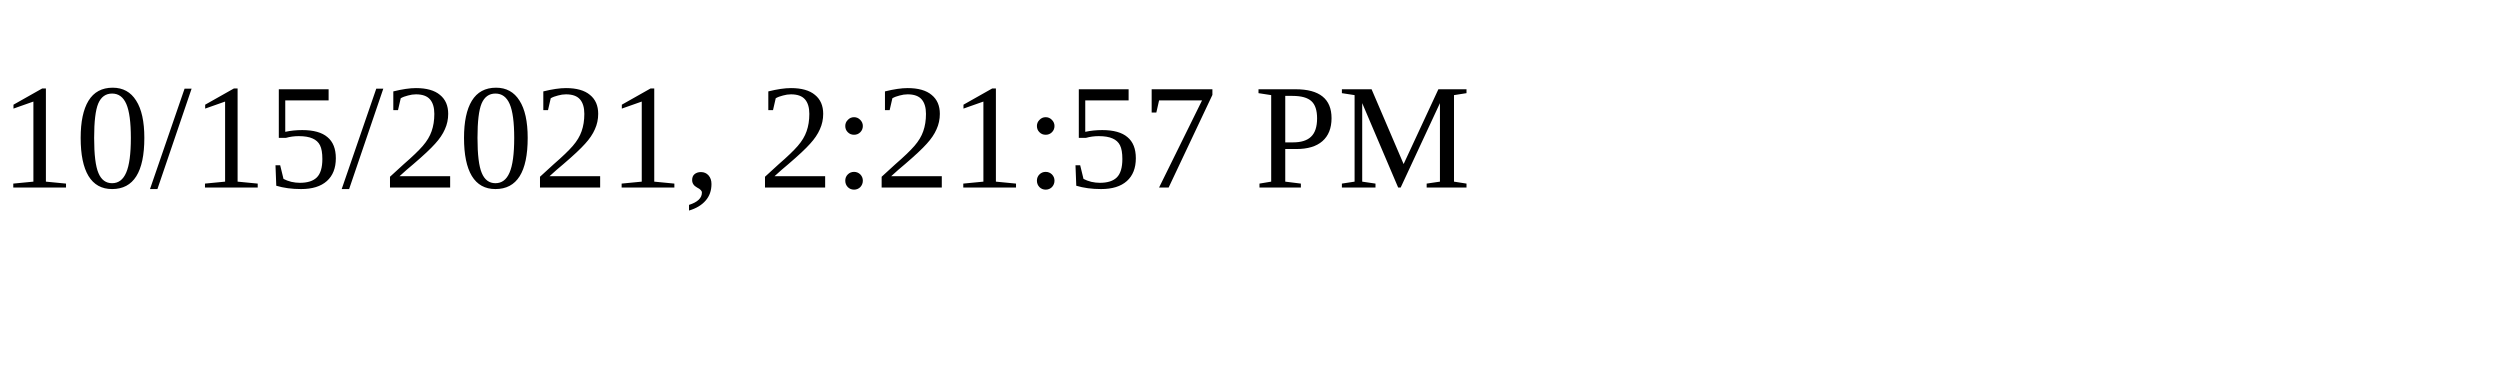
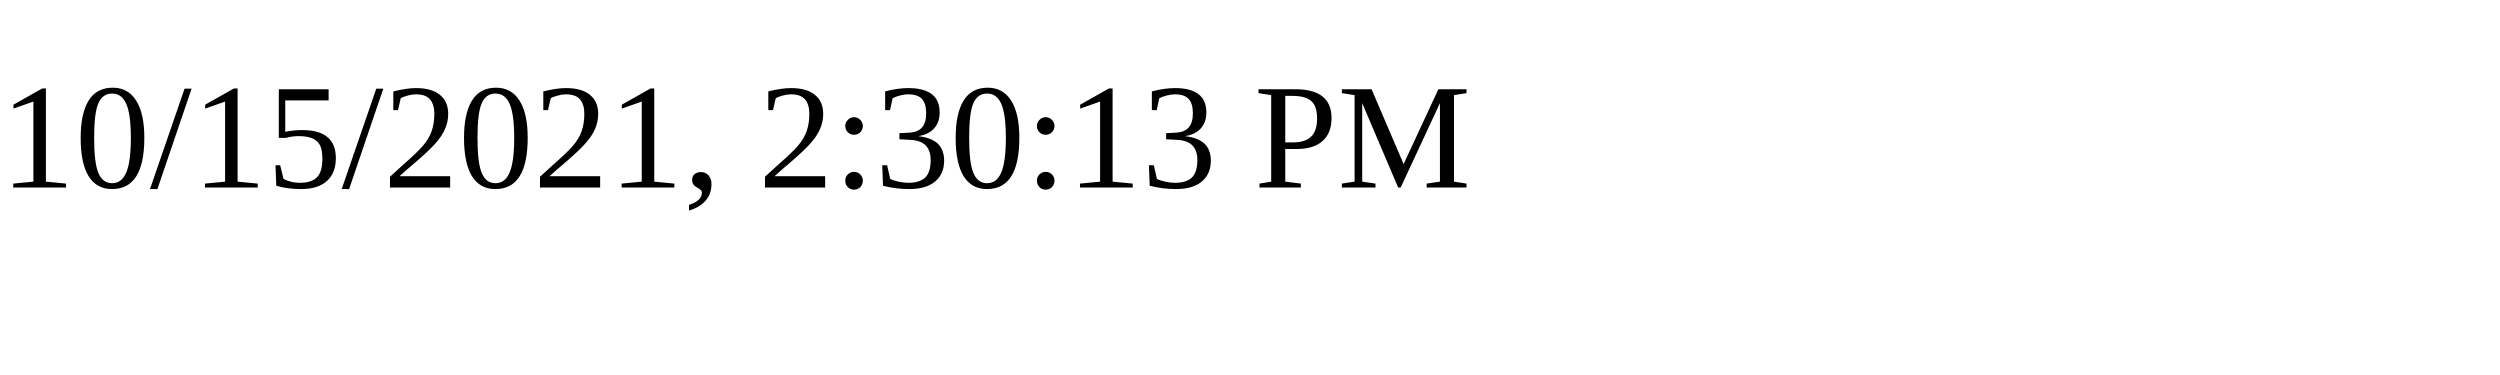
<svg xmlns="http://www.w3.org/2000/svg" height="30" width="200">
-   <text x="0" y="15">10/15/2021, 2:21:57 PM</text>
+   <text x="0" y="15">10/15/2021, 2:30:13 PM</text>
</svg>
